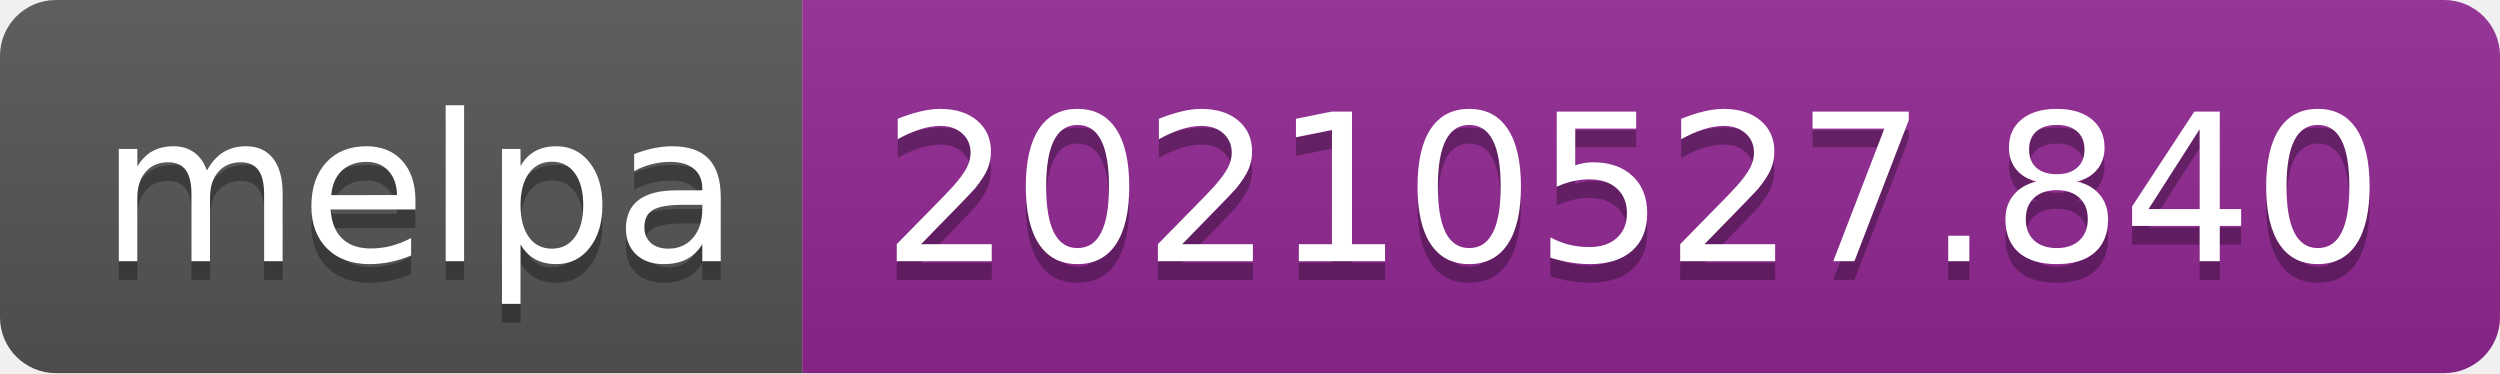
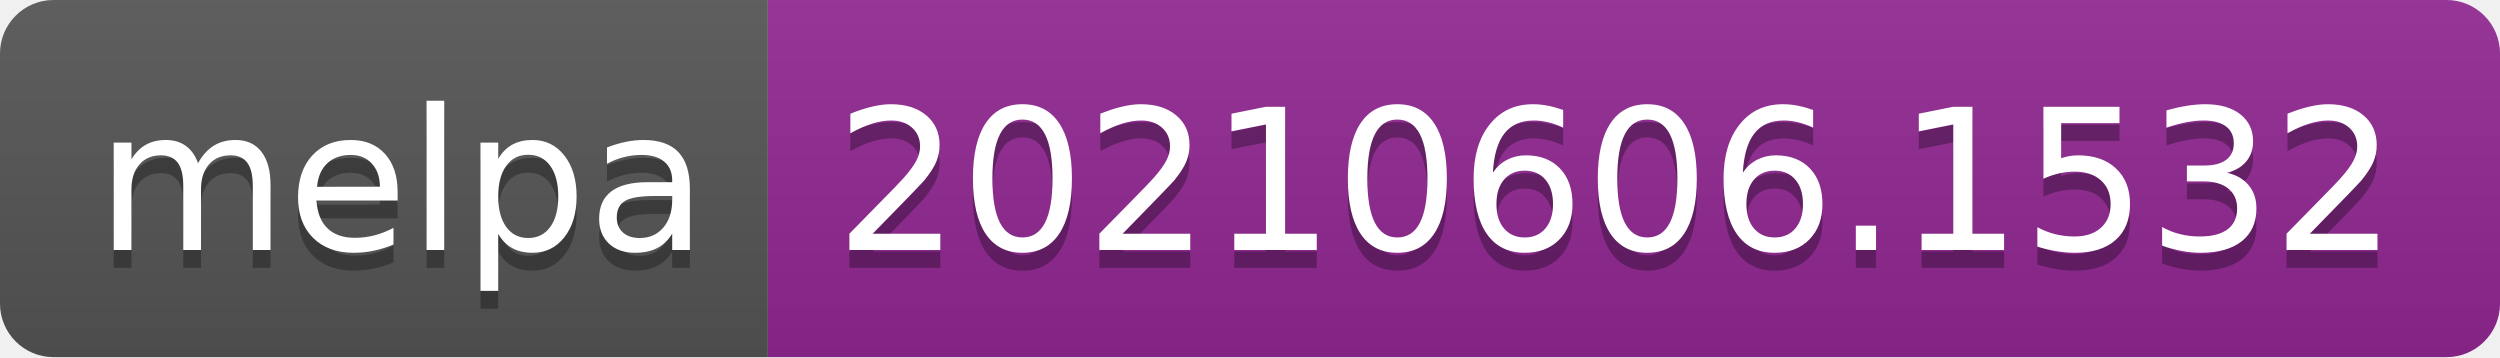
- <svg xmlns="http://www.w3.org/2000/svg" width="134" height="20" role="img" aria-label="melpa: 20210527.840">
+ <svg xmlns="http://www.w3.org/2000/svg" width="140" height="20" role="img" aria-label="melpa: 20210606.1532">
  <linearGradient id="s" x2="0" y2="100%">
    <stop offset="0" stop-color="#bbb" stop-opacity=".1" />
    <stop offset="1" stop-opacity=".1" />
  </linearGradient>
  <clipPath id="r">
-     <rect width="134" height="20" rx="3" fill="#fff" />
+     <rect width="140" height="20" rx="3" fill="#fff" />
  </clipPath>
  <g clip-path="url(#r)">
    <rect width="43" height="20" fill="#555" />
-     <rect x="43" width="91" height="20" fill="#922793" />
-     <rect width="134" height="20" fill="url(#s)" />
+     <rect x="43" width="97" height="20" fill="#922793" />
+     <rect width="140" height="20" fill="url(#s)" />
  </g>
  <g fill="#fff" text-anchor="middle" font-family="Verdana,Geneva,DejaVu Sans,sans-serif" text-rendering="geometricPrecision" font-size="110">
    <text aria-hidden="true" x="225" y="150" fill="#010101" fill-opacity=".3" transform="scale(.1)" textLength="330">melpa</text>
    <text x="225" y="140" transform="scale(.1)" fill="#fff" textLength="330">melpa</text>
-     <text aria-hidden="true" x="875" y="150" fill="#010101" fill-opacity=".3" transform="scale(.1)" textLength="810">20210527.840</text>
-     <text x="875" y="140" transform="scale(.1)" fill="#fff" textLength="810">20210527.840</text>
+     <text aria-hidden="true" x="905" y="150" fill="#010101" fill-opacity=".3" transform="scale(.1)" textLength="870">20210606.1532</text>
+     <text x="905" y="140" transform="scale(.1)" fill="#fff" textLength="870">20210606.1532</text>
  </g>
</svg>
